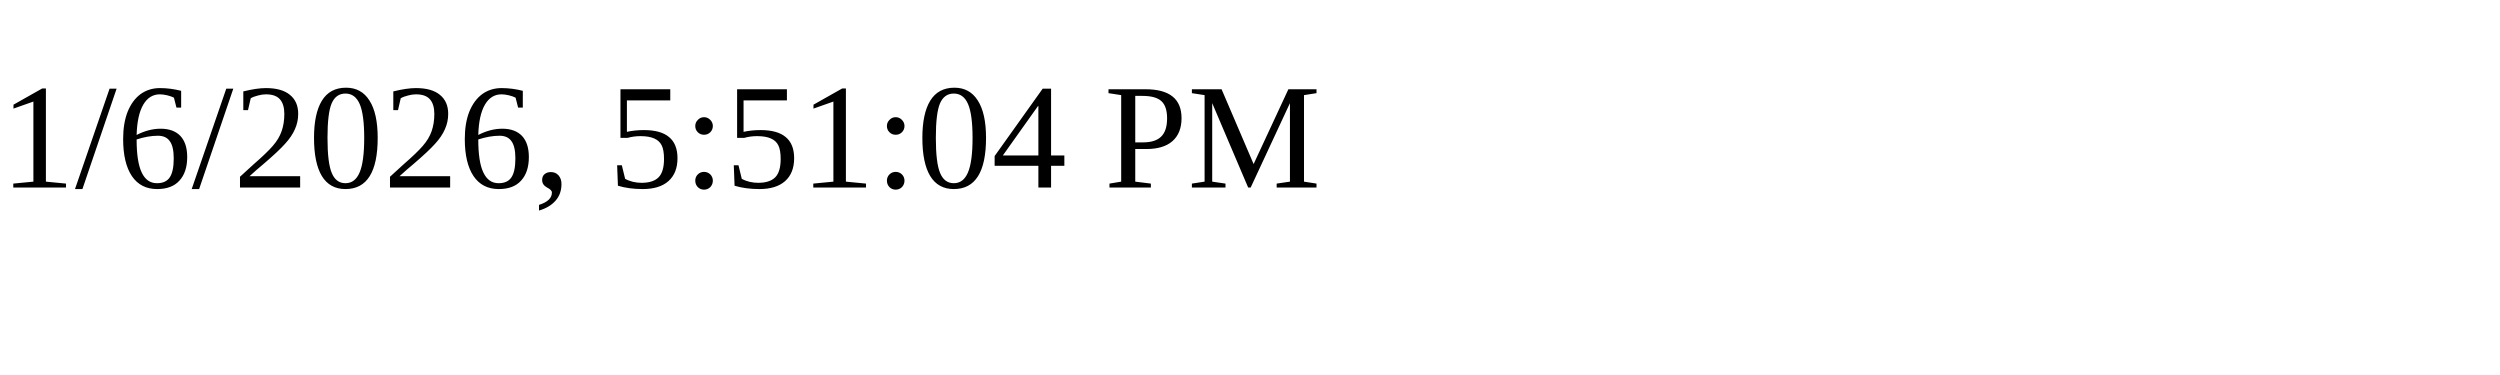
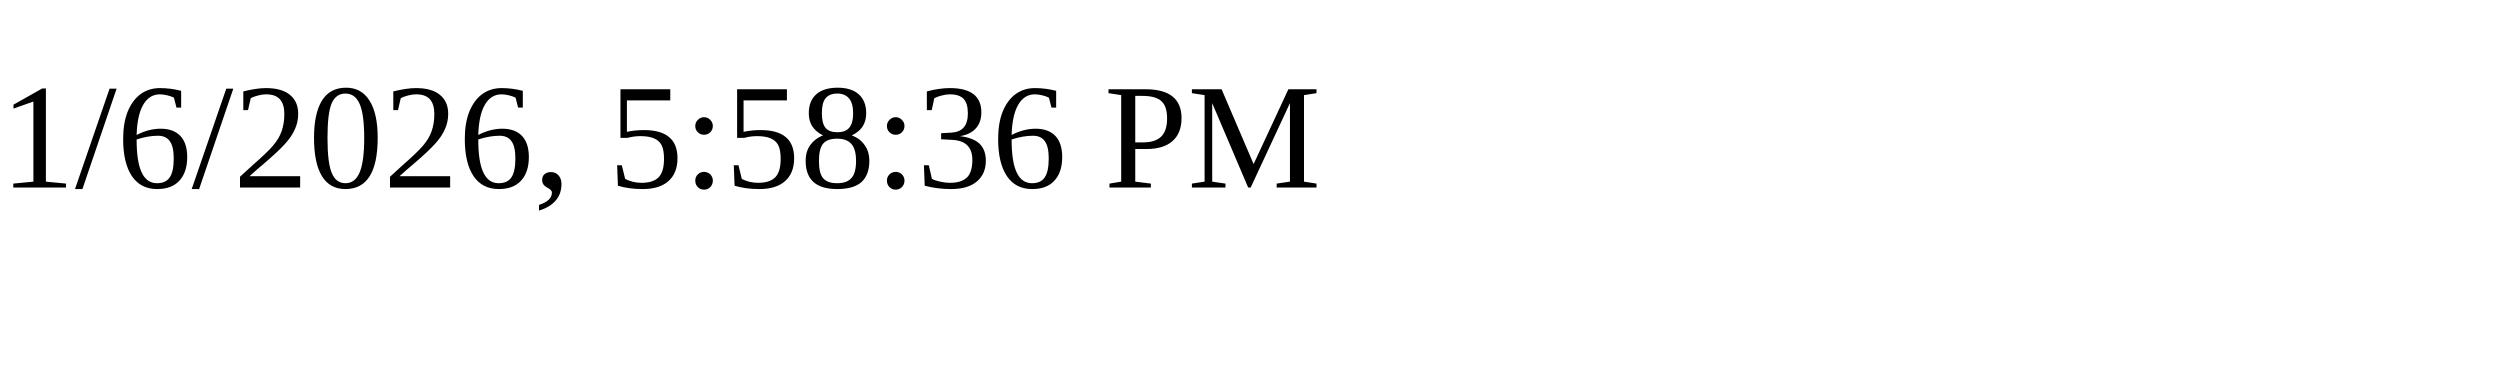
<svg xmlns="http://www.w3.org/2000/svg" height="30" width="200">
-   <text x="0" y="15">1/6/2026, 5:51:04 PM</text>
+   <text x="0" y="15">1/6/2026, 5:58:36 PM</text>
</svg>
